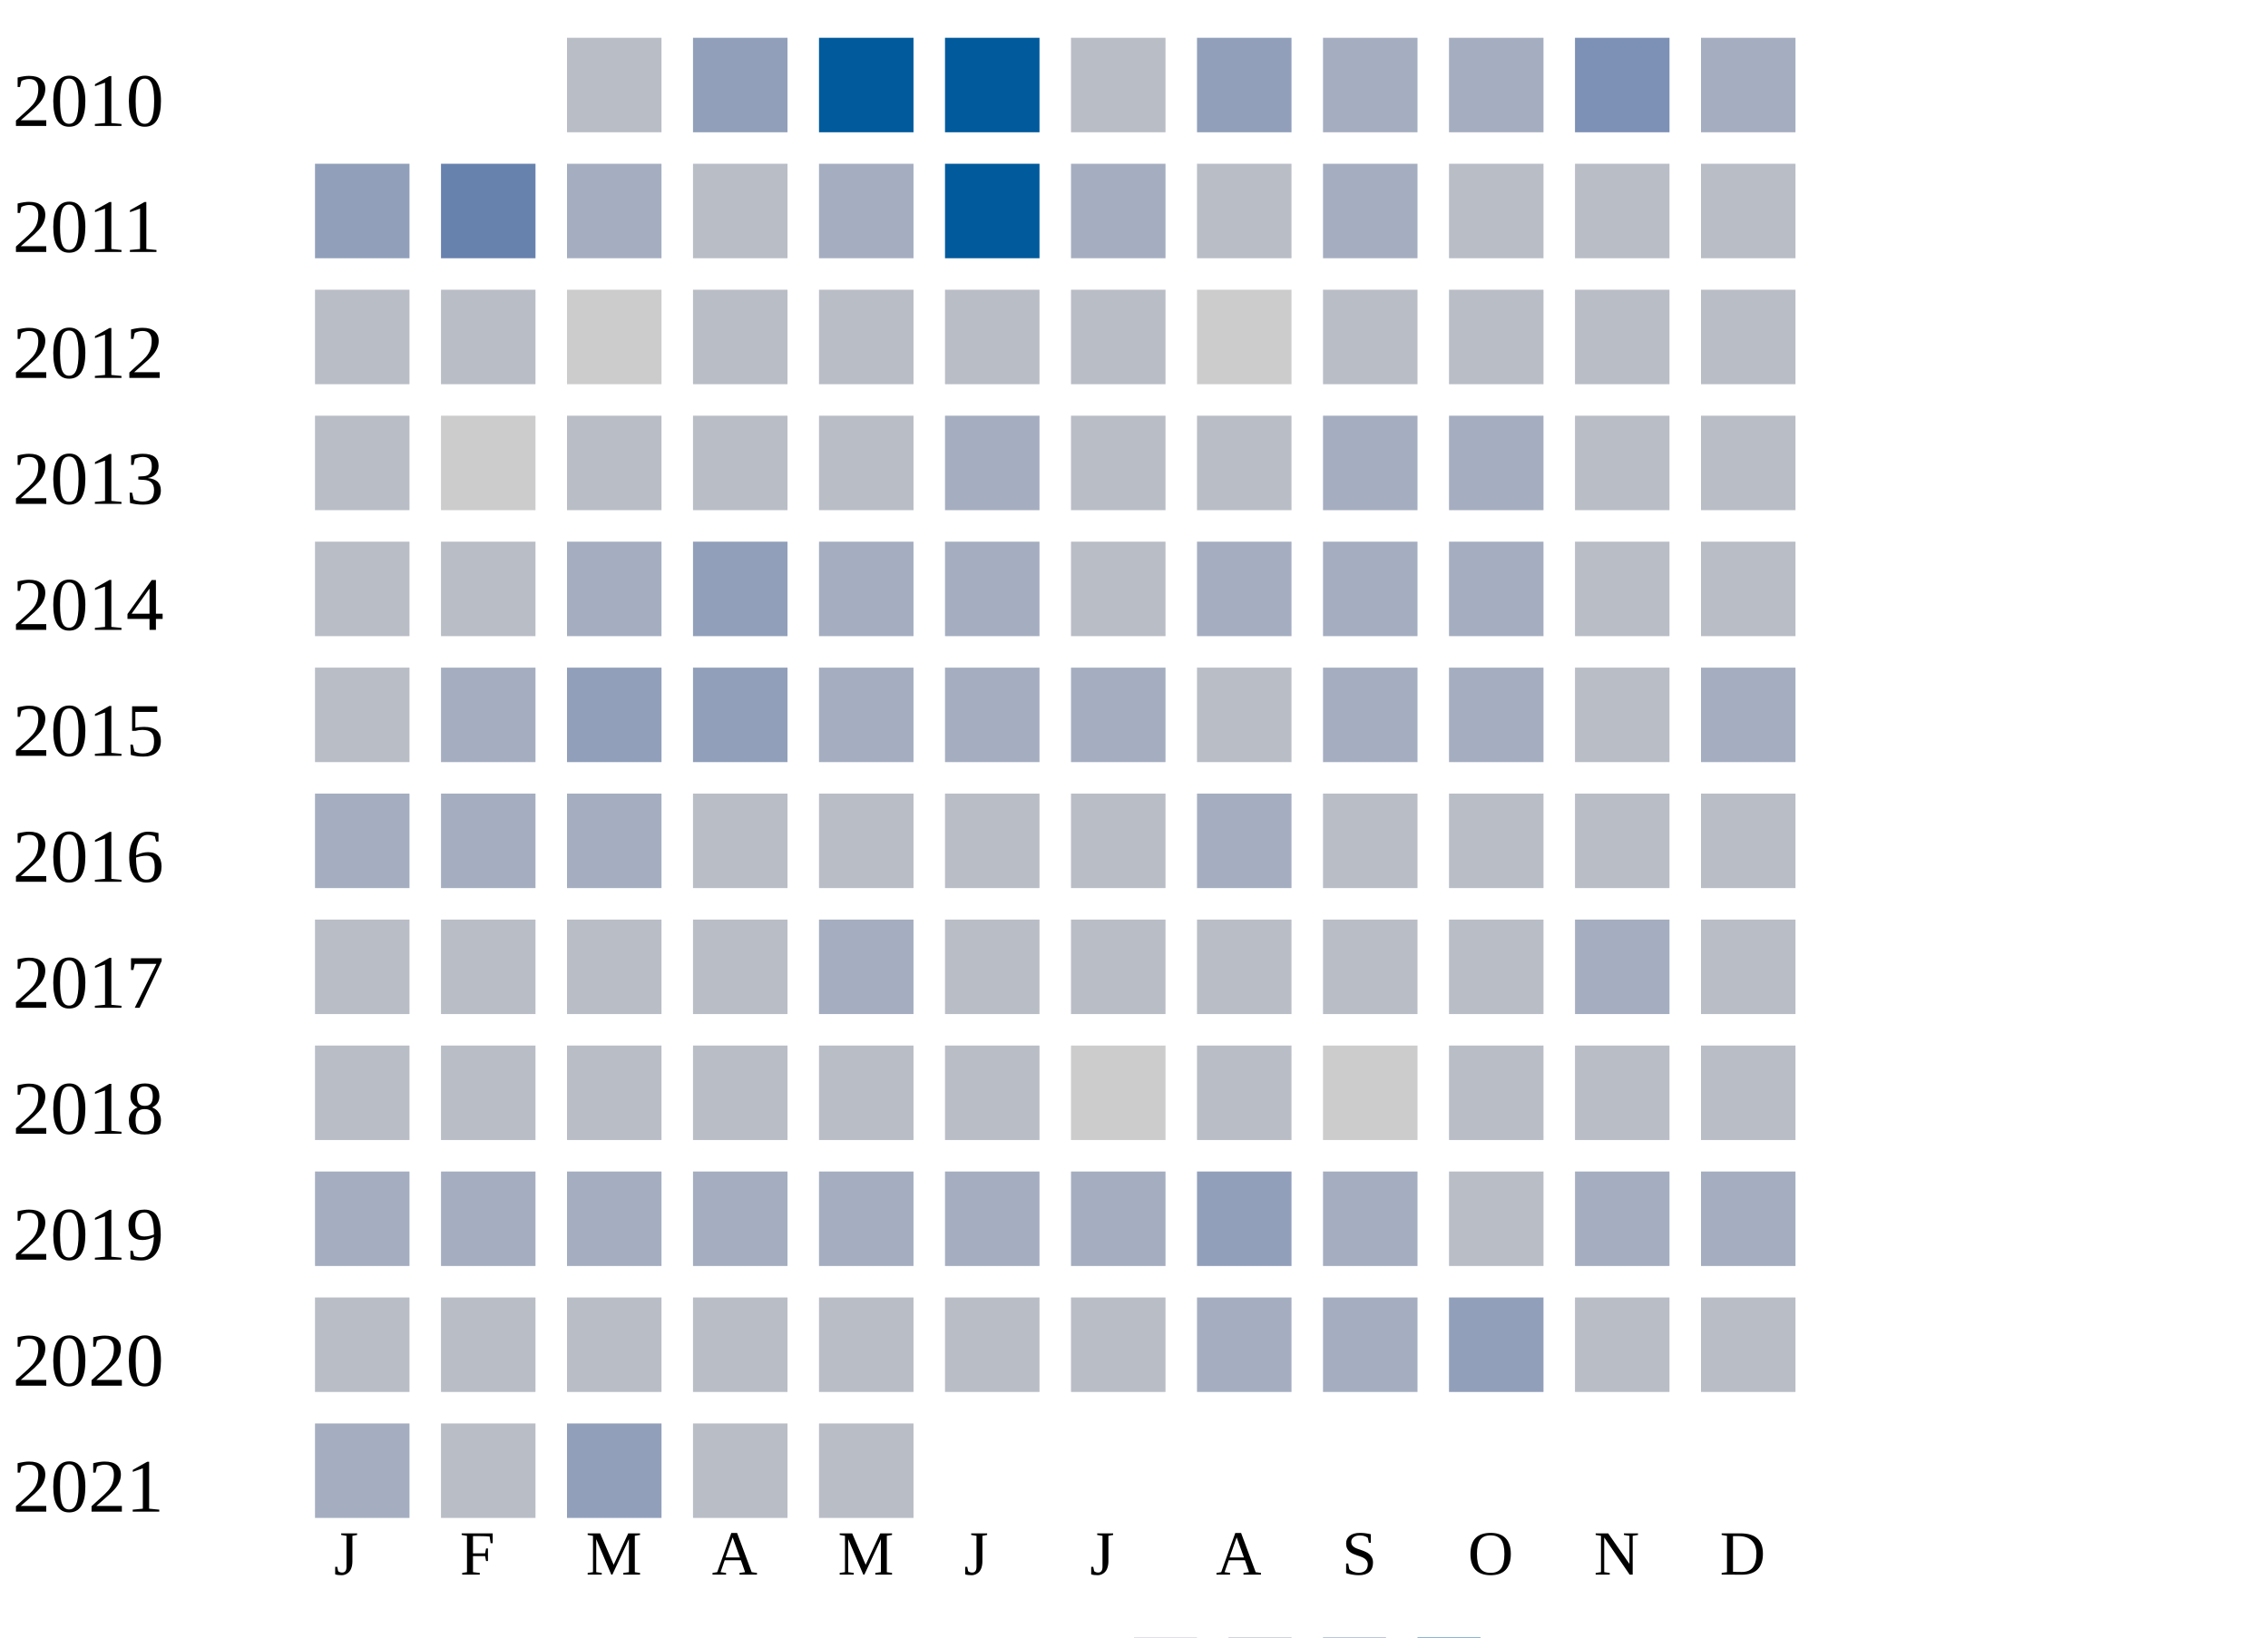
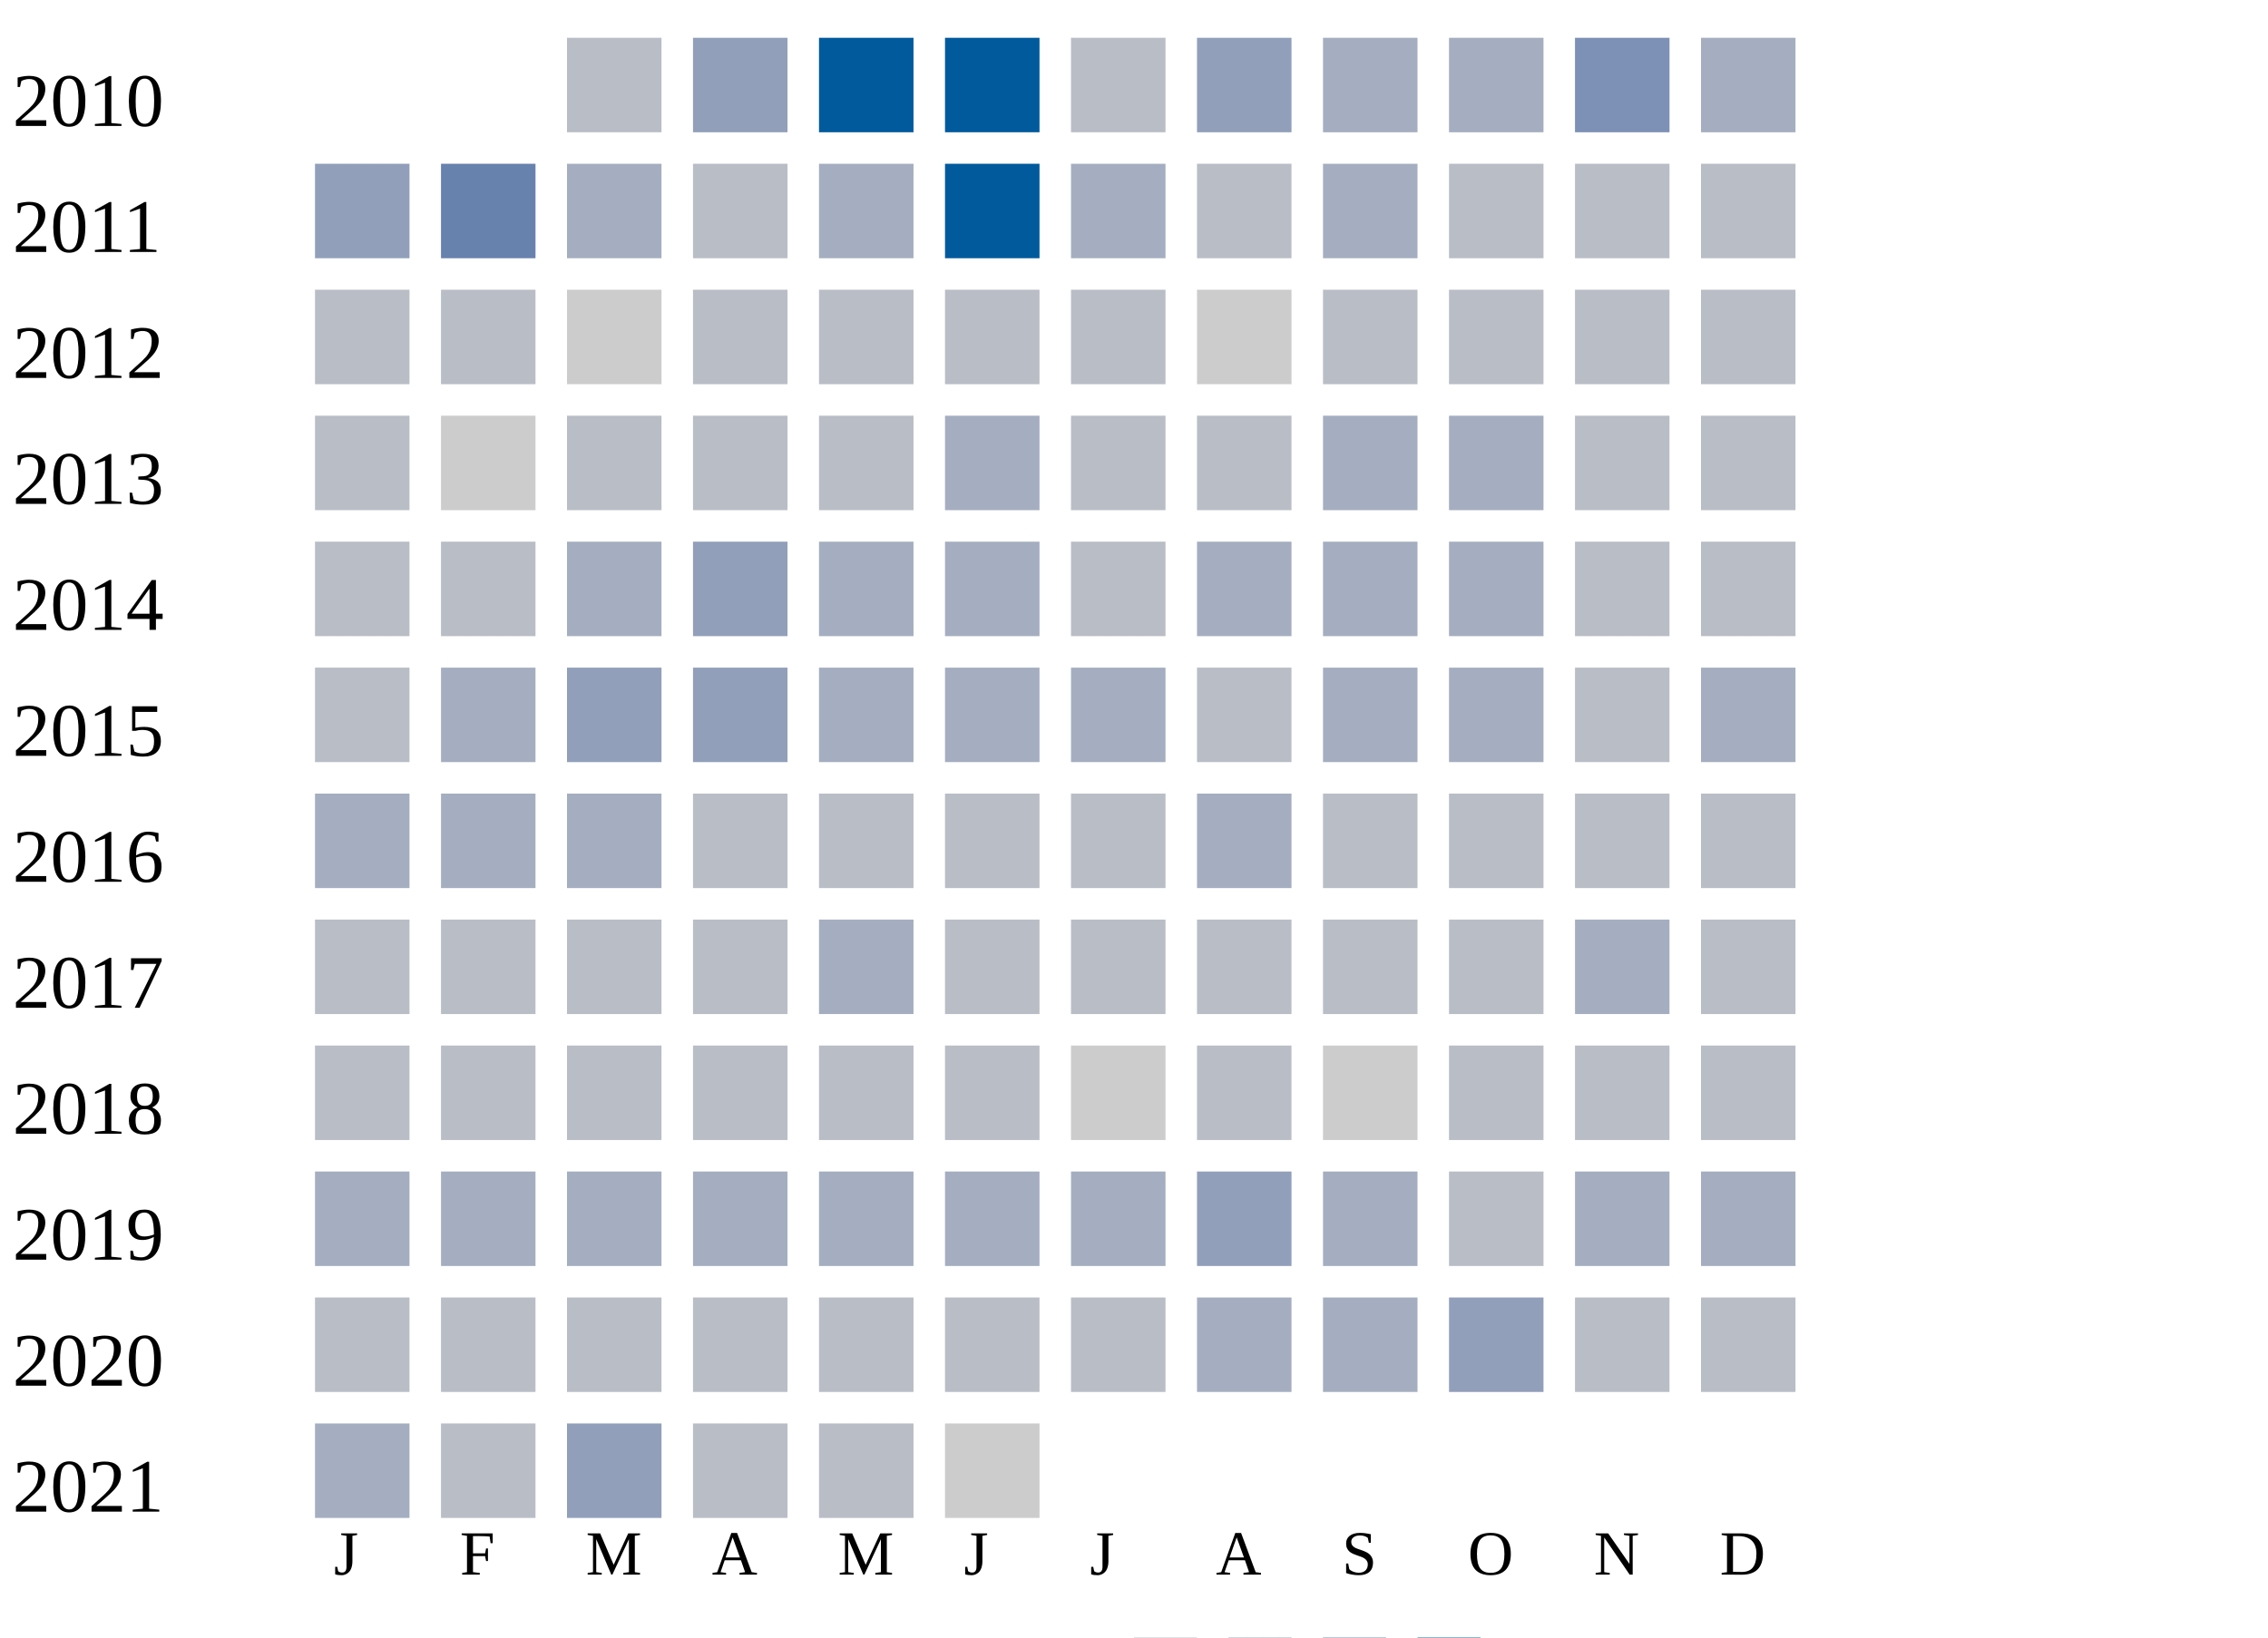
<svg xmlns="http://www.w3.org/2000/svg" width="360" height="260">
  <g transform="translate(0 0)">
    <text x="2" y="20">2010</text>
    <rect x="90" y="6" width="15" height="15" fill="#b9bdc6" />
    <rect x="110" y="6" width="15" height="15" fill="#919fba" />
    <rect x="130" y="6" width="15" height="15" fill="#005a9c" />
    <rect x="150" y="6" width="15" height="15" fill="#005a9c" />
    <rect x="170" y="6" width="15" height="15" fill="#b9bdc6" />
    <rect x="190" y="6" width="15" height="15" fill="#919fba" />
    <rect x="210" y="6" width="15" height="15" fill="#a5aec0" />
    <rect x="230" y="6" width="15" height="15" fill="#a5aec0" />
    <rect x="250" y="6" width="15" height="15" fill="#7d90b5" />
    <rect x="270" y="6" width="15" height="15" fill="#a5aec0" />
  </g>
  <g transform="translate(0 20)">
    <text x="2" y="20">2011</text>
    <rect x="50" y="6" width="15" height="15" fill="#919fba" />
    <rect x="70" y="6" width="15" height="15" fill="#6882ae" />
    <rect x="90" y="6" width="15" height="15" fill="#a5aec0" />
    <rect x="110" y="6" width="15" height="15" fill="#b9bdc6" />
    <rect x="130" y="6" width="15" height="15" fill="#a5aec0" />
    <rect x="150" y="6" width="15" height="15" fill="#005a9c" />
    <rect x="170" y="6" width="15" height="15" fill="#a5aec0" />
    <rect x="190" y="6" width="15" height="15" fill="#b9bdc6" />
    <rect x="210" y="6" width="15" height="15" fill="#a5aec0" />
    <rect x="230" y="6" width="15" height="15" fill="#b9bdc6" />
    <rect x="250" y="6" width="15" height="15" fill="#b9bdc6" />
    <rect x="270" y="6" width="15" height="15" fill="#b9bdc6" />
  </g>
  <g transform="translate(0 40)">
    <text x="2" y="20">2012</text>
    <rect x="50" y="6" width="15" height="15" fill="#b9bdc6" />
    <rect x="70" y="6" width="15" height="15" fill="#b9bdc6" />
    <rect x="90" y="6" width="15" height="15" fill="#cccccc" />
    <rect x="110" y="6" width="15" height="15" fill="#b9bdc6" />
    <rect x="130" y="6" width="15" height="15" fill="#b9bdc6" />
    <rect x="150" y="6" width="15" height="15" fill="#b9bdc6" />
    <rect x="170" y="6" width="15" height="15" fill="#b9bdc6" />
    <rect x="190" y="6" width="15" height="15" fill="#cccccc" />
    <rect x="210" y="6" width="15" height="15" fill="#b9bdc6" />
    <rect x="230" y="6" width="15" height="15" fill="#b9bdc6" />
    <rect x="250" y="6" width="15" height="15" fill="#b9bdc6" />
    <rect x="270" y="6" width="15" height="15" fill="#b9bdc6" />
  </g>
  <g transform="translate(0 60)">
    <text x="2" y="20">2013</text>
    <rect x="50" y="6" width="15" height="15" fill="#b9bdc6" />
    <rect x="70" y="6" width="15" height="15" fill="#cccccc" />
    <rect x="90" y="6" width="15" height="15" fill="#b9bdc6" />
    <rect x="110" y="6" width="15" height="15" fill="#b9bdc6" />
    <rect x="130" y="6" width="15" height="15" fill="#b9bdc6" />
    <rect x="150" y="6" width="15" height="15" fill="#a5aec0" />
    <rect x="170" y="6" width="15" height="15" fill="#b9bdc6" />
    <rect x="190" y="6" width="15" height="15" fill="#b9bdc6" />
    <rect x="210" y="6" width="15" height="15" fill="#a5aec0" />
    <rect x="230" y="6" width="15" height="15" fill="#a5aec0" />
    <rect x="250" y="6" width="15" height="15" fill="#b9bdc6" />
    <rect x="270" y="6" width="15" height="15" fill="#b9bdc6" />
  </g>
  <g transform="translate(0 80)">
    <text x="2" y="20">2014</text>
    <rect x="50" y="6" width="15" height="15" fill="#b9bdc6" />
    <rect x="70" y="6" width="15" height="15" fill="#b9bdc6" />
    <rect x="90" y="6" width="15" height="15" fill="#a5aec0" />
    <rect x="110" y="6" width="15" height="15" fill="#919fba" />
    <rect x="130" y="6" width="15" height="15" fill="#a5aec0" />
    <rect x="150" y="6" width="15" height="15" fill="#a5aec0" />
    <rect x="170" y="6" width="15" height="15" fill="#b9bdc6" />
    <rect x="190" y="6" width="15" height="15" fill="#a5aec0" />
    <rect x="210" y="6" width="15" height="15" fill="#a5aec0" />
    <rect x="230" y="6" width="15" height="15" fill="#a5aec0" />
    <rect x="250" y="6" width="15" height="15" fill="#b9bdc6" />
    <rect x="270" y="6" width="15" height="15" fill="#b9bdc6" />
  </g>
  <g transform="translate(0 100)">
    <text x="2" y="20">2015</text>
    <rect x="50" y="6" width="15" height="15" fill="#b9bdc6" />
    <rect x="70" y="6" width="15" height="15" fill="#a5aec0" />
    <rect x="90" y="6" width="15" height="15" fill="#919fba" />
    <rect x="110" y="6" width="15" height="15" fill="#919fba" />
    <rect x="130" y="6" width="15" height="15" fill="#a5aec0" />
    <rect x="150" y="6" width="15" height="15" fill="#a5aec0" />
    <rect x="170" y="6" width="15" height="15" fill="#a5aec0" />
    <rect x="190" y="6" width="15" height="15" fill="#b9bdc6" />
    <rect x="210" y="6" width="15" height="15" fill="#a5aec0" />
    <rect x="230" y="6" width="15" height="15" fill="#a5aec0" />
    <rect x="250" y="6" width="15" height="15" fill="#b9bdc6" />
    <rect x="270" y="6" width="15" height="15" fill="#a5aec0" />
  </g>
  <g transform="translate(0 120)">
    <text x="2" y="20">2016</text>
    <rect x="50" y="6" width="15" height="15" fill="#a5aec0" />
    <rect x="70" y="6" width="15" height="15" fill="#a5aec0" />
    <rect x="90" y="6" width="15" height="15" fill="#a5aec0" />
    <rect x="110" y="6" width="15" height="15" fill="#b9bdc6" />
    <rect x="130" y="6" width="15" height="15" fill="#b9bdc6" />
    <rect x="150" y="6" width="15" height="15" fill="#b9bdc6" />
    <rect x="170" y="6" width="15" height="15" fill="#b9bdc6" />
    <rect x="190" y="6" width="15" height="15" fill="#a5aec0" />
    <rect x="210" y="6" width="15" height="15" fill="#b9bdc6" />
    <rect x="230" y="6" width="15" height="15" fill="#b9bdc6" />
    <rect x="250" y="6" width="15" height="15" fill="#b9bdc6" />
    <rect x="270" y="6" width="15" height="15" fill="#b9bdc6" />
  </g>
  <g transform="translate(0 140)">
    <text x="2" y="20">2017</text>
    <rect x="50" y="6" width="15" height="15" fill="#b9bdc6" />
    <rect x="70" y="6" width="15" height="15" fill="#b9bdc6" />
    <rect x="90" y="6" width="15" height="15" fill="#b9bdc6" />
    <rect x="110" y="6" width="15" height="15" fill="#b9bdc6" />
    <rect x="130" y="6" width="15" height="15" fill="#a5aec0" />
    <rect x="150" y="6" width="15" height="15" fill="#b9bdc6" />
    <rect x="170" y="6" width="15" height="15" fill="#b9bdc6" />
    <rect x="190" y="6" width="15" height="15" fill="#b9bdc6" />
    <rect x="210" y="6" width="15" height="15" fill="#b9bdc6" />
    <rect x="230" y="6" width="15" height="15" fill="#b9bdc6" />
    <rect x="250" y="6" width="15" height="15" fill="#a5aec0" />
    <rect x="270" y="6" width="15" height="15" fill="#b9bdc6" />
  </g>
  <g transform="translate(0 160)">
    <text x="2" y="20">2018</text>
    <rect x="50" y="6" width="15" height="15" fill="#b9bdc6" />
    <rect x="70" y="6" width="15" height="15" fill="#b9bdc6" />
    <rect x="90" y="6" width="15" height="15" fill="#b9bdc6" />
    <rect x="110" y="6" width="15" height="15" fill="#b9bdc6" />
    <rect x="130" y="6" width="15" height="15" fill="#b9bdc6" />
    <rect x="150" y="6" width="15" height="15" fill="#b9bdc6" />
    <rect x="170" y="6" width="15" height="15" fill="#cccccc" />
    <rect x="190" y="6" width="15" height="15" fill="#b9bdc6" />
    <rect x="210" y="6" width="15" height="15" fill="#cccccc" />
    <rect x="230" y="6" width="15" height="15" fill="#b9bdc6" />
    <rect x="250" y="6" width="15" height="15" fill="#b9bdc6" />
    <rect x="270" y="6" width="15" height="15" fill="#b9bdc6" />
  </g>
  <g transform="translate(0 180)">
    <text x="2" y="20">2019</text>
    <rect x="50" y="6" width="15" height="15" fill="#a5aec0" />
    <rect x="70" y="6" width="15" height="15" fill="#a5aec0" />
    <rect x="90" y="6" width="15" height="15" fill="#a5aec0" />
    <rect x="110" y="6" width="15" height="15" fill="#a5aec0" />
    <rect x="130" y="6" width="15" height="15" fill="#a5aec0" />
    <rect x="150" y="6" width="15" height="15" fill="#a5aec0" />
    <rect x="170" y="6" width="15" height="15" fill="#a5aec0" />
    <rect x="190" y="6" width="15" height="15" fill="#919fba" />
    <rect x="210" y="6" width="15" height="15" fill="#a5aec0" />
    <rect x="230" y="6" width="15" height="15" fill="#b9bdc6" />
    <rect x="250" y="6" width="15" height="15" fill="#a5aec0" />
    <rect x="270" y="6" width="15" height="15" fill="#a5aec0" />
  </g>
  <g transform="translate(0 200)">
    <text x="2" y="20">2020</text>
    <rect x="50" y="6" width="15" height="15" fill="#b9bdc6" />
    <rect x="70" y="6" width="15" height="15" fill="#b9bdc6" />
    <rect x="90" y="6" width="15" height="15" fill="#b9bdc6" />
    <rect x="110" y="6" width="15" height="15" fill="#b9bdc6" />
    <rect x="130" y="6" width="15" height="15" fill="#b9bdc6" />
    <rect x="150" y="6" width="15" height="15" fill="#b9bdc6" />
    <rect x="170" y="6" width="15" height="15" fill="#b9bdc6" />
    <rect x="190" y="6" width="15" height="15" fill="#a5aec0" />
    <rect x="210" y="6" width="15" height="15" fill="#a5aec0" />
    <rect x="230" y="6" width="15" height="15" fill="#919fba" />
    <rect x="250" y="6" width="15" height="15" fill="#b9bdc6" />
    <rect x="270" y="6" width="15" height="15" fill="#b9bdc6" />
  </g>
  <g transform="translate(0 220)">
    <text x="2" y="20">2021</text>
    <rect x="50" y="6" width="15" height="15" fill="#a5aec0" />
    <rect x="70" y="6" width="15" height="15" fill="#b9bdc6" />
    <rect x="90" y="6" width="15" height="15" fill="#919fba" />
    <rect x="110" y="6" width="15" height="15" fill="#b9bdc6" />
    <rect x="130" y="6" width="15" height="15" fill="#b9bdc6" />
+     <rect x="150" y="6" width="15" height="15" fill="#cccccc" />
  </g>
  <text style="font-size: 10px; text-align: center" x="53" y="250">J</text>
  <text style="font-size: 10px; text-align: center" x="73" y="250">F</text>
  <text style="font-size: 10px; text-align: center" x="93" y="250">M</text>
  <text style="font-size: 10px; text-align: center" x="113" y="250">A</text>
  <text style="font-size: 10px; text-align: center" x="133" y="250">M</text>
  <text style="font-size: 10px; text-align: center" x="153" y="250">J</text>
  <text style="font-size: 10px; text-align: center" x="173" y="250">J</text>
  <text style="font-size: 10px; text-align: center" x="193" y="250">A</text>
  <text style="font-size: 10px; text-align: center" x="213" y="250">S</text>
  <text style="font-size: 10px; text-align: center" x="233" y="250">O</text>
  <text style="font-size: 10px; text-align: center" x="253" y="250">N</text>
  <text style="font-size: 10px; text-align: center" x="273" y="250">D</text>
  <text style="font-size: 10px;" x="155" y="269">Less</text>
  <rect fill="#b9bdc6" width="10" height="10" x="180" y="260" />
  <rect fill="#919fba" width="10" height="10" x="195" y="260" />
  <rect fill="#6882ae" width="10" height="10" x="210" y="260" />
  <rect fill="#005a9c" width="10" height="10" x="225" y="260" />
  <text x="240" y="269" style="font-size: 10px;">More</text>
</svg>
